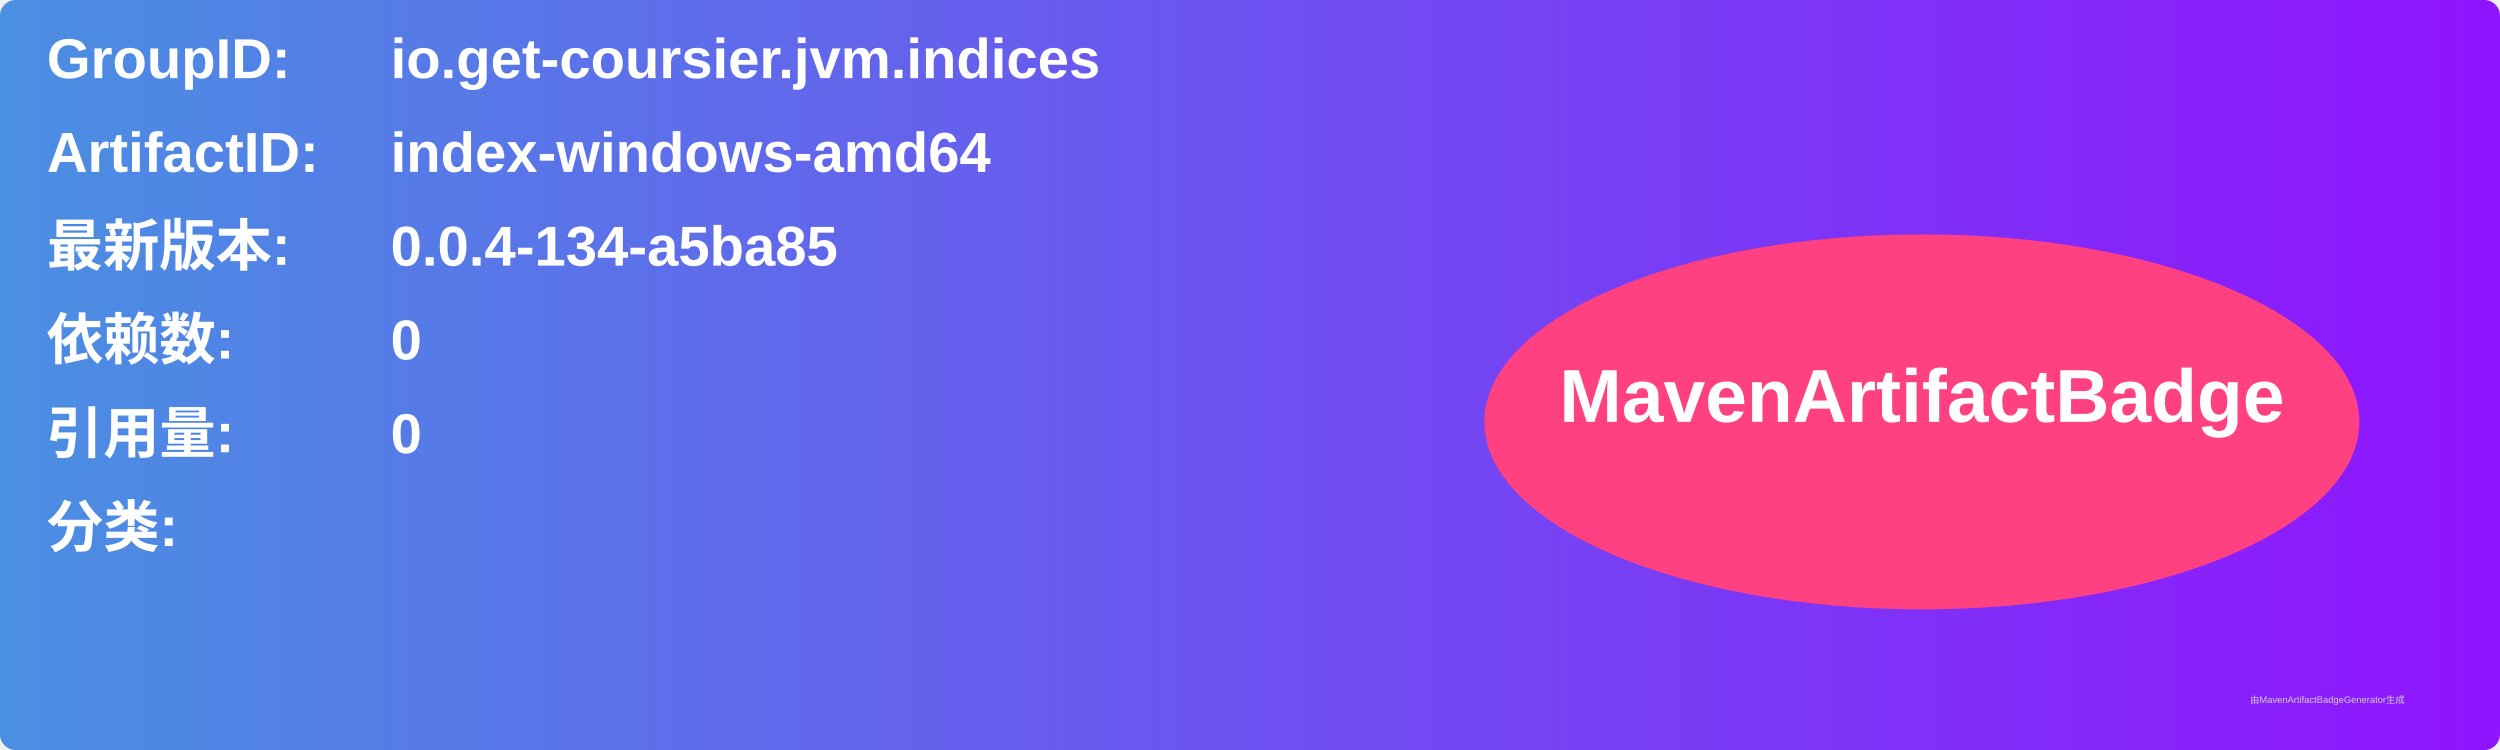
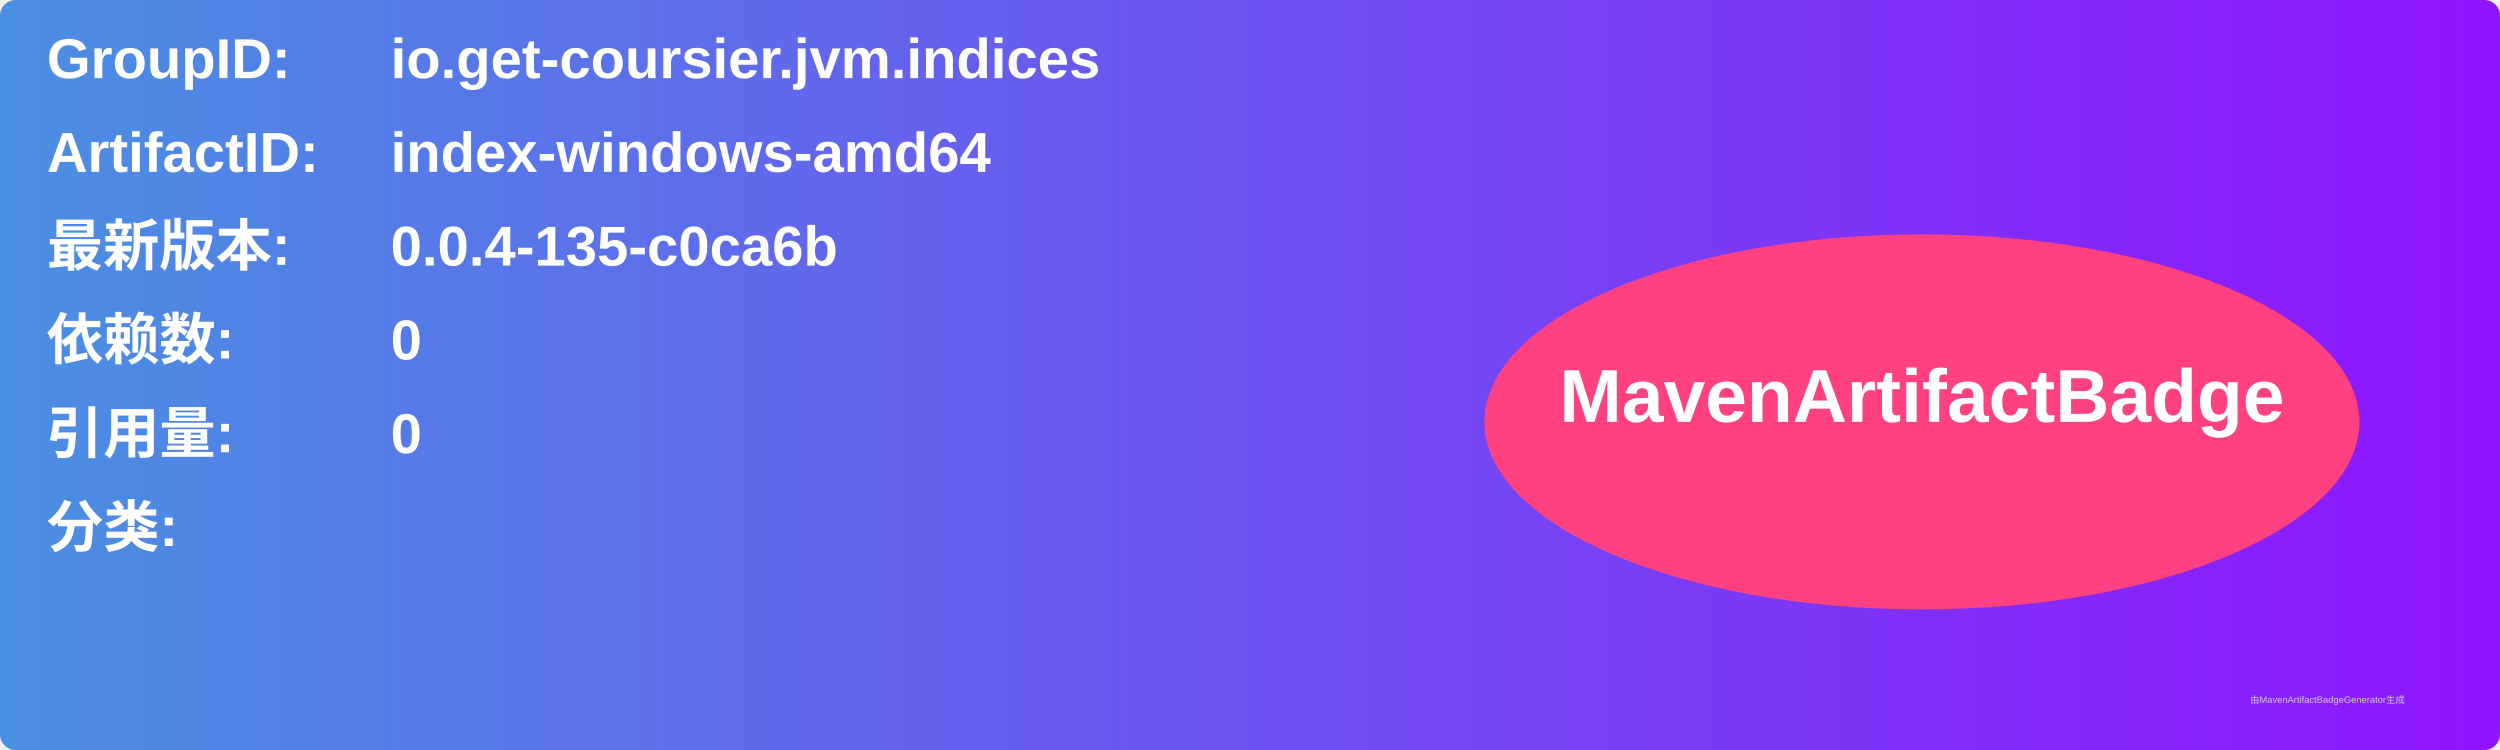
<svg xmlns="http://www.w3.org/2000/svg" width="800" height="240" viewBox="0 0 800 240">
  <linearGradient id="grad" x1="0%" y1="0%" x2="100%" y2="0%">
    <stop offset="0%" stop-color="#4a90e2" />
    <stop offset="100%" stop-color="#9013fe" />
  </linearGradient>
  <rect width="100%" height="100%" rx="5" ry="5" fill="url(#grad)" />
  <g transform="translate(15, 15)">
    <text x="0" y="10" font-family="Arial" font-size="18" fill="white" font-weight="bold" width="260">GroupID:</text>
    <text x="110" y="10" font-family="Arial" font-size="18" fill="white" font-weight="bold" width="460">io.get-coursier.jvm.indices</text>
    <text x="0" y="40" font-family="Arial" font-size="18" fill="white" font-weight="bold" width="260">ArtifactID:</text>
    <text x="110" y="40" font-family="Arial" font-size="18" fill="white" font-weight="bold" width="460">index-windows-amd64</text>
    <text x="0" y="70" font-family="Arial" font-size="18" fill="white" font-weight="bold">最新版本:</text>
    <text x="110" y="70" font-family="Arial" font-size="18" fill="white" font-weight="bold">
-       <tspan font-weight="bold">0.0.4-134-a5ba85</tspan>
+       <tspan font-weight="bold">0.0.4-135-c0ca6b</tspan>
    </text>
    <text x="0" y="100" font-family="Arial" font-size="18" fill="white" font-weight="bold">依赖数: </text>
    <text x="110" y="100" font-family="Arial" font-size="18" fill="white">
      <tspan font-weight="bold">0</tspan>
    </text>
    <text x="0" y="130" font-family="Arial" font-size="18" fill="white" font-weight="bold">引用量: </text>
    <text x="110" y="130" font-family="Arial" font-size="18" fill="white">
      <tspan font-weight="bold">0</tspan>
    </text>
    <text x="0" y="160" font-family="Arial" font-size="18" fill="white" font-weight="bold">分类:</text>
    <text x="10" y="190" font-family="Arial" font-size="10" fill="white">
      <tspan font-weight="bold" />
    </text>
    <ellipse cx="600" cy="120" rx="140" ry="60" fill="#ff4081" />
    <text x="600" y="120" text-anchor="middle" font-family="Arial" font-size="24" fill="white" font-weight="bold">MavenArtifactBadge</text>
  </g>
  <text x="720" y="225" font-family="Arial" font-size="3" fill="#d0d0d0">由MavenArtifactBadgeGenerator生成</text>
</svg>
